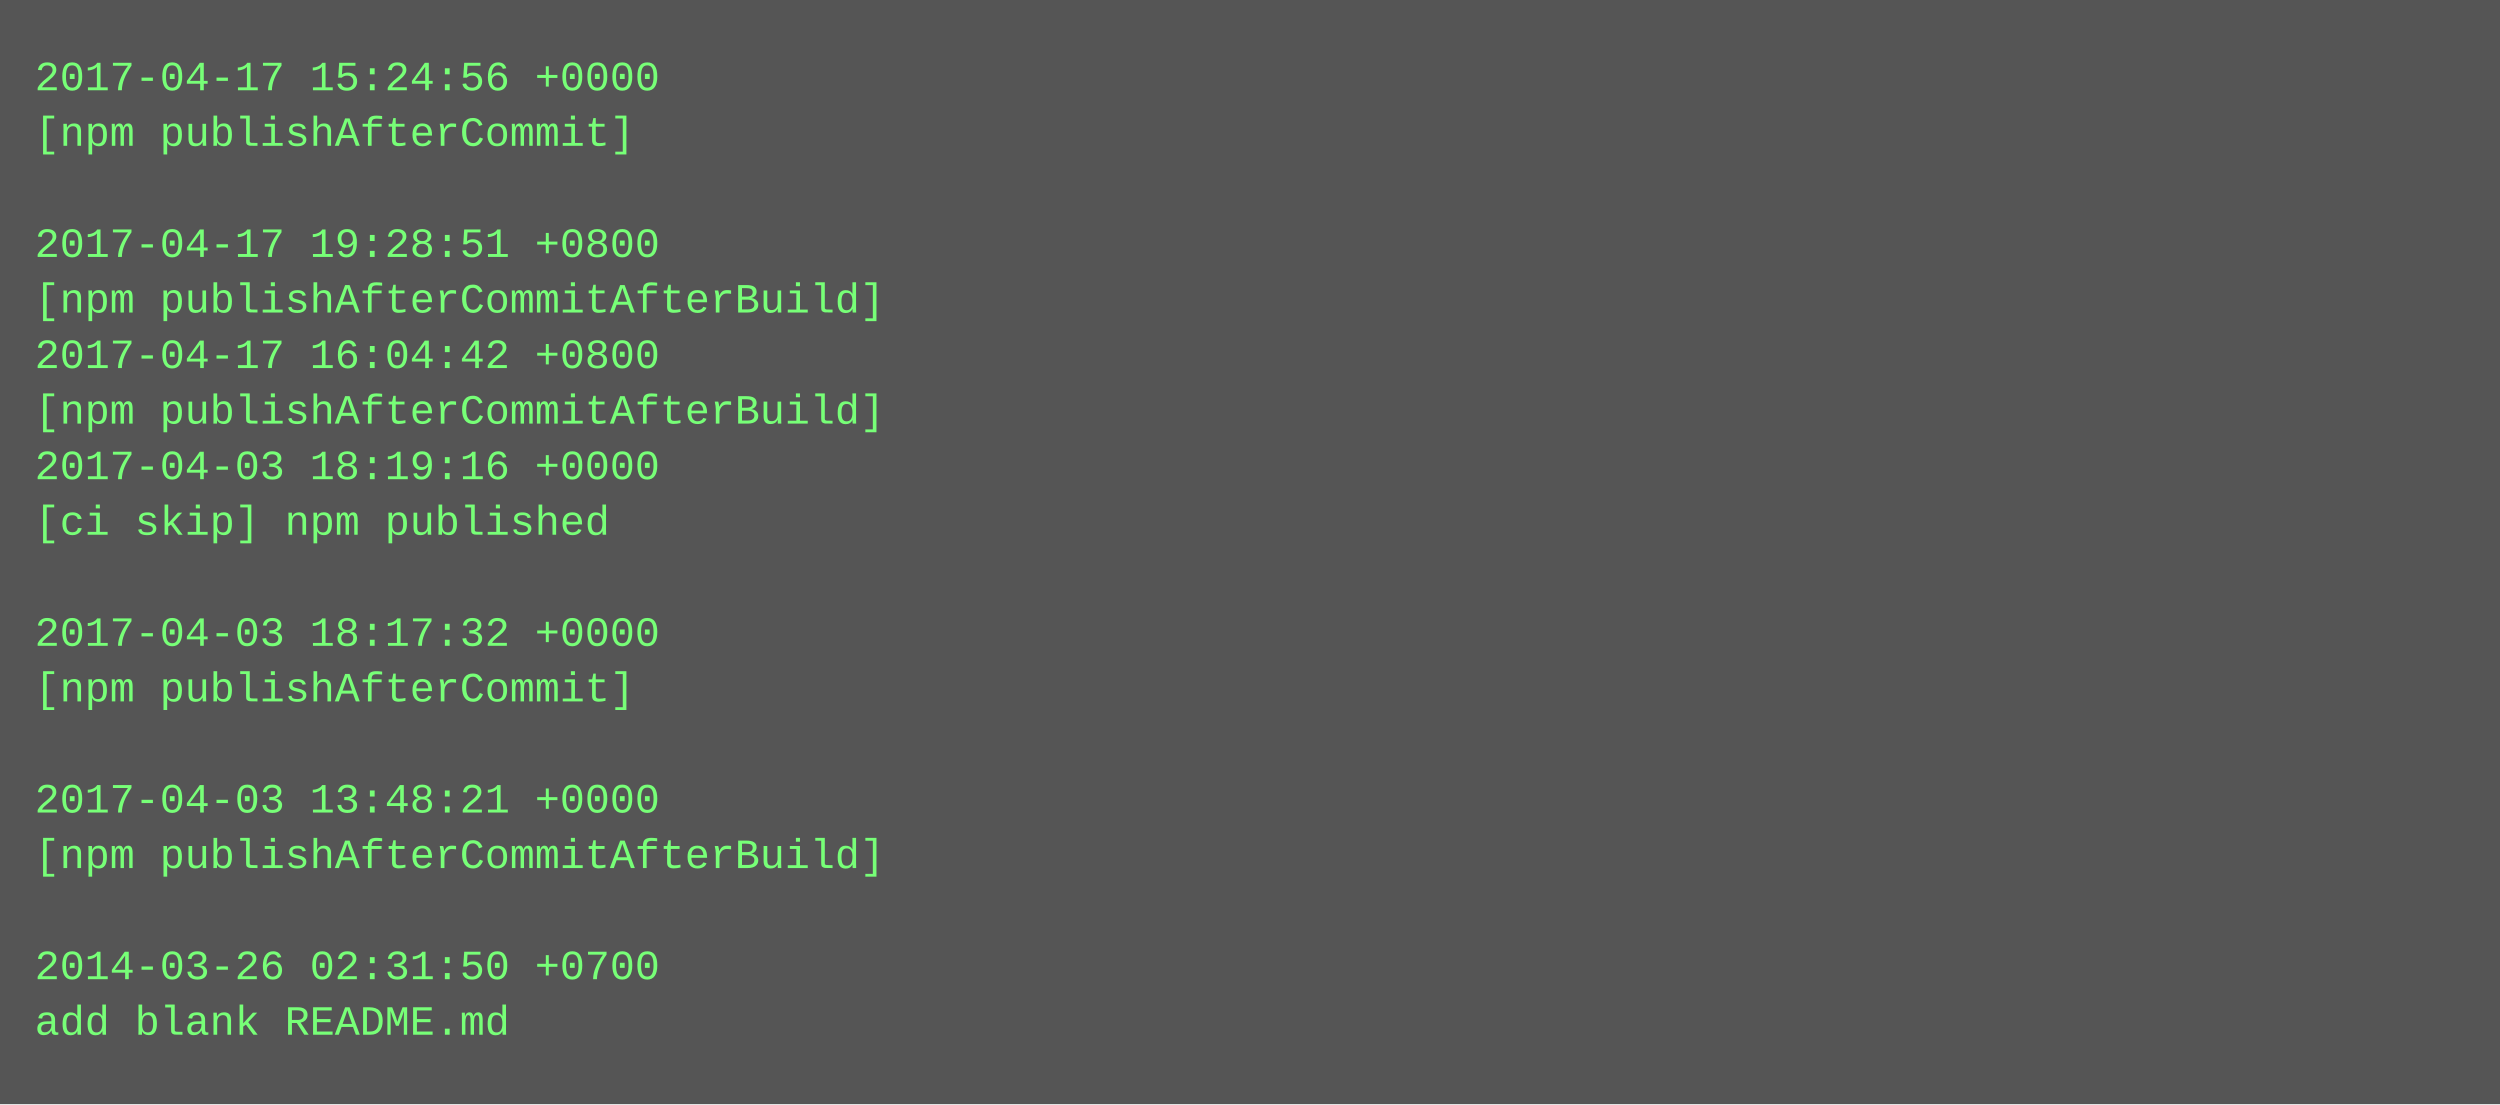
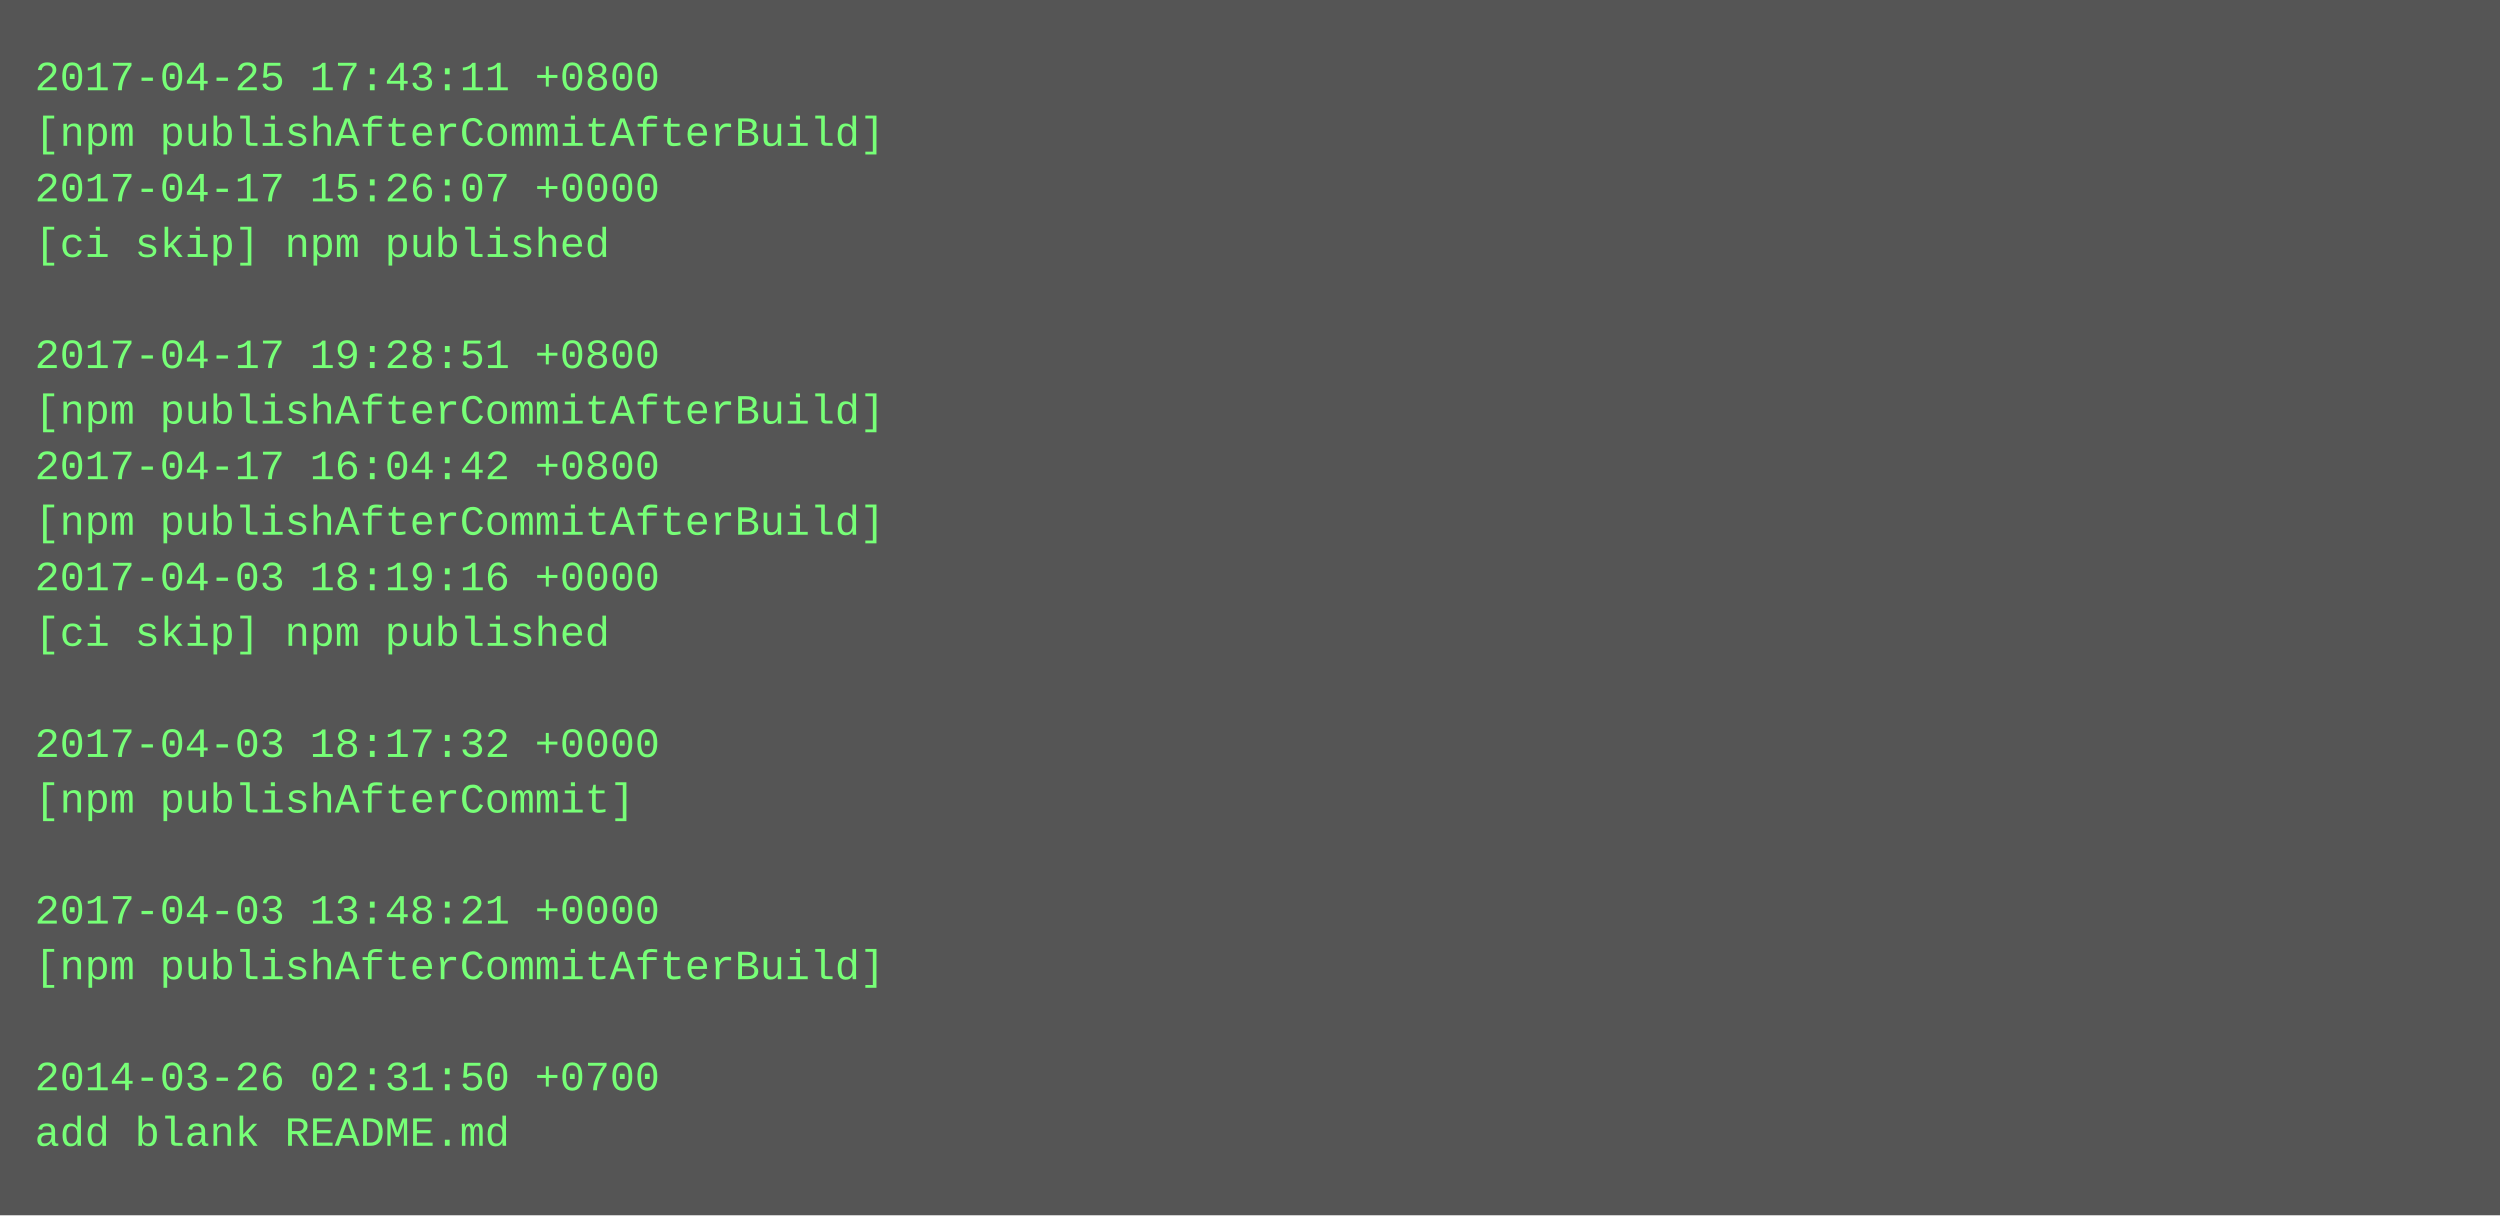
- <svg xmlns="http://www.w3.org/2000/svg" height="318" width="720">
-   <rect height="318" fill="#555" width="720" />
+ <svg xmlns="http://www.w3.org/2000/svg" height="350" width="720">
+   <rect height="350" fill="#555" width="720" />
  <text fill="#7f7" font-family="Courier New" font-size="12" xml:space="preserve">
-     <tspan x="10" y="26">2017-04-17 15:24:56 +0000</tspan>
-     <tspan x="10" y="42">[npm publishAfterCommit]</tspan>
-     <tspan x="10" y="58" />
-     <tspan x="10" y="74">2017-04-17 19:28:51 +0800</tspan>
-     <tspan x="10" y="90">[npm publishAfterCommitAfterBuild]</tspan>
-     <tspan x="10" y="106">2017-04-17 16:04:42 +0800</tspan>
+     <tspan x="10" y="26">2017-04-25 17:43:11 +0800</tspan>
+     <tspan x="10" y="42">[npm publishAfterCommitAfterBuild]</tspan>
+     <tspan x="10" y="58">2017-04-17 15:26:07 +0000</tspan>
+     <tspan x="10" y="74">[ci skip] npm published</tspan>
+     <tspan x="10" y="90" />
+     <tspan x="10" y="106">2017-04-17 19:28:51 +0800</tspan>
    <tspan x="10" y="122">[npm publishAfterCommitAfterBuild]</tspan>
-     <tspan x="10" y="138">2017-04-03 18:19:16 +0000</tspan>
-     <tspan x="10" y="154">[ci skip] npm published</tspan>
-     <tspan x="10" y="170" />
-     <tspan x="10" y="186">2017-04-03 18:17:32 +0000</tspan>
-     <tspan x="10" y="202">[npm publishAfterCommit]</tspan>
-     <tspan x="10" y="218" />
-     <tspan x="10" y="234">2017-04-03 13:48:21 +0000</tspan>
-     <tspan x="10" y="250">[npm publishAfterCommitAfterBuild]</tspan>
-     <tspan x="10" y="266" />
-     <tspan x="10" y="282">2014-03-26 02:31:50 +0700</tspan>
-     <tspan x="10" y="298">add blank README.md</tspan>
+     <tspan x="10" y="138">2017-04-17 16:04:42 +0800</tspan>
+     <tspan x="10" y="154">[npm publishAfterCommitAfterBuild]</tspan>
+     <tspan x="10" y="170">2017-04-03 18:19:16 +0000</tspan>
+     <tspan x="10" y="186">[ci skip] npm published</tspan>
+     <tspan x="10" y="202" />
+     <tspan x="10" y="218">2017-04-03 18:17:32 +0000</tspan>
+     <tspan x="10" y="234">[npm publishAfterCommit]</tspan>
+     <tspan x="10" y="250" />
+     <tspan x="10" y="266">2017-04-03 13:48:21 +0000</tspan>
+     <tspan x="10" y="282">[npm publishAfterCommitAfterBuild]</tspan>
+     <tspan x="10" y="298" />
+     <tspan x="10" y="314">2014-03-26 02:31:50 +0700</tspan>
+     <tspan x="10" y="330">add blank README.md</tspan>
  </text>
</svg>
